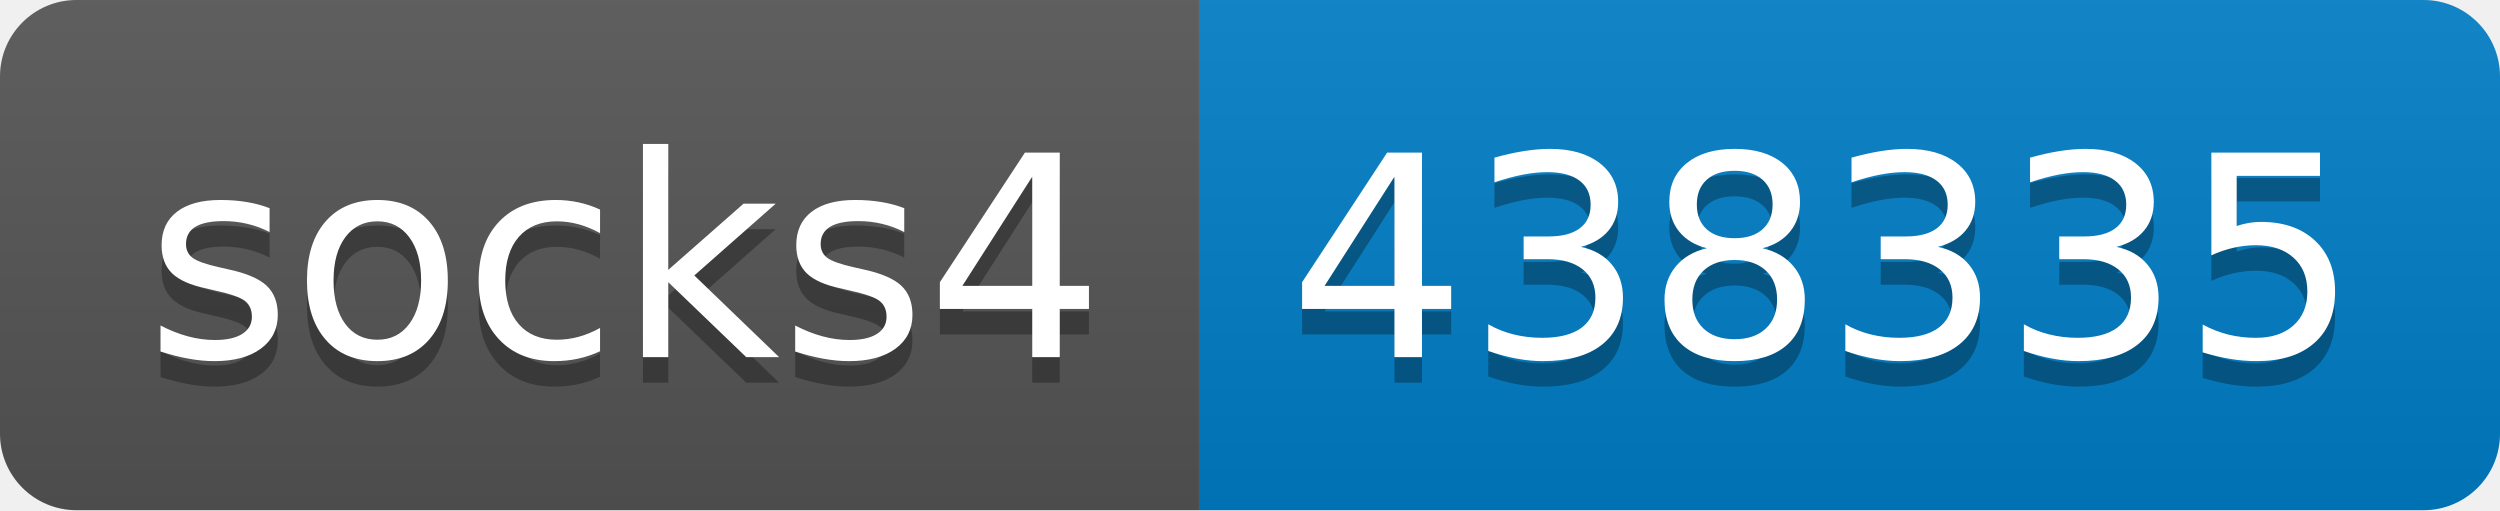
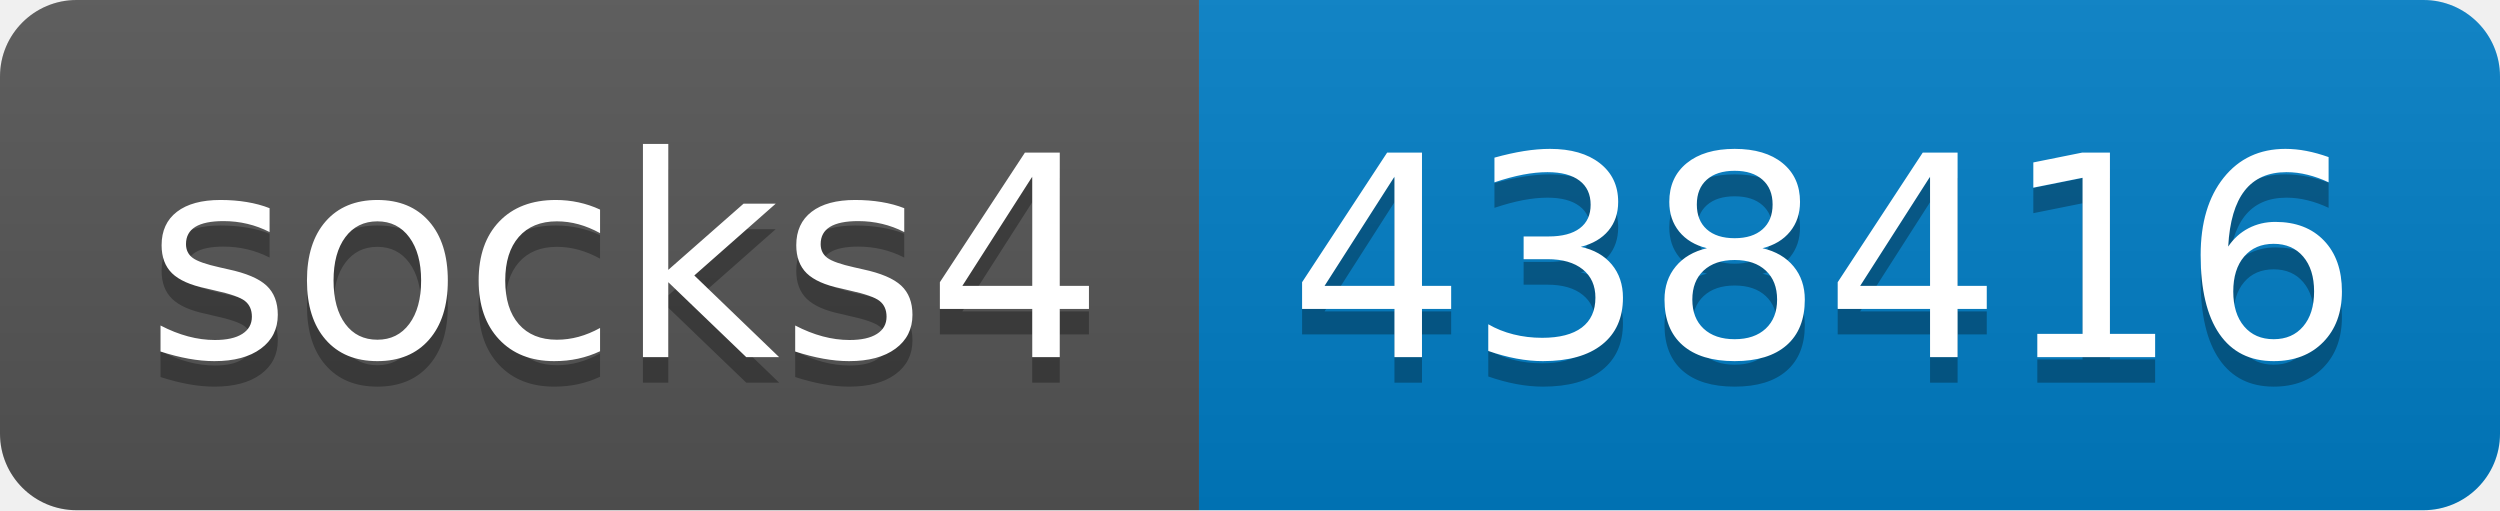
- <svg xmlns="http://www.w3.org/2000/svg" width="98" height="20" role="img" aria-label="socks4: 438335">
+ <svg xmlns="http://www.w3.org/2000/svg" width="98" height="20" role="img" aria-label="socks4: 438416">
  <linearGradient id="s" x2="0" y2="100%">
    <stop offset="0" stop-color="#bbb" stop-opacity=".1" />
    <stop offset="1" stop-opacity=".1" />
  </linearGradient>
  <clipPath id="r">
    <rect width="98" height="20" rx="3" fill="#fff" />
  </clipPath>
  <g clip-path="url(#r)">
    <rect width="47" height="20" fill="#555" />
    <rect x="47" width="51" height="20" fill="#007ec6" />
    <rect width="98" height="20" fill="url(#s)" />
  </g>
  <g fill="#fff" text-anchor="middle" font-family="Verdana,Geneva,DejaVu Sans,sans-serif" text-rendering="geometricPrecision" font-size="110">
    <text aria-hidden="true" x="245" y="150" fill="#010101" fill-opacity=".3" transform="scale(.1)" textLength="370">socks4</text>
    <text x="245" y="140" transform="scale(.1)" fill="#fff" textLength="370">socks4</text>
-     <text aria-hidden="true" x="715" y="150" fill="#010101" fill-opacity=".3" transform="scale(.1)" textLength="410">438335</text>
-     <text x="715" y="140" transform="scale(.1)" fill="#fff" textLength="410">438335</text>
+     <text aria-hidden="true" x="715" y="150" fill="#010101" fill-opacity=".3" transform="scale(.1)" textLength="410">438416</text>
+     <text x="715" y="140" transform="scale(.1)" fill="#fff" textLength="410">438416</text>
  </g>
</svg>
